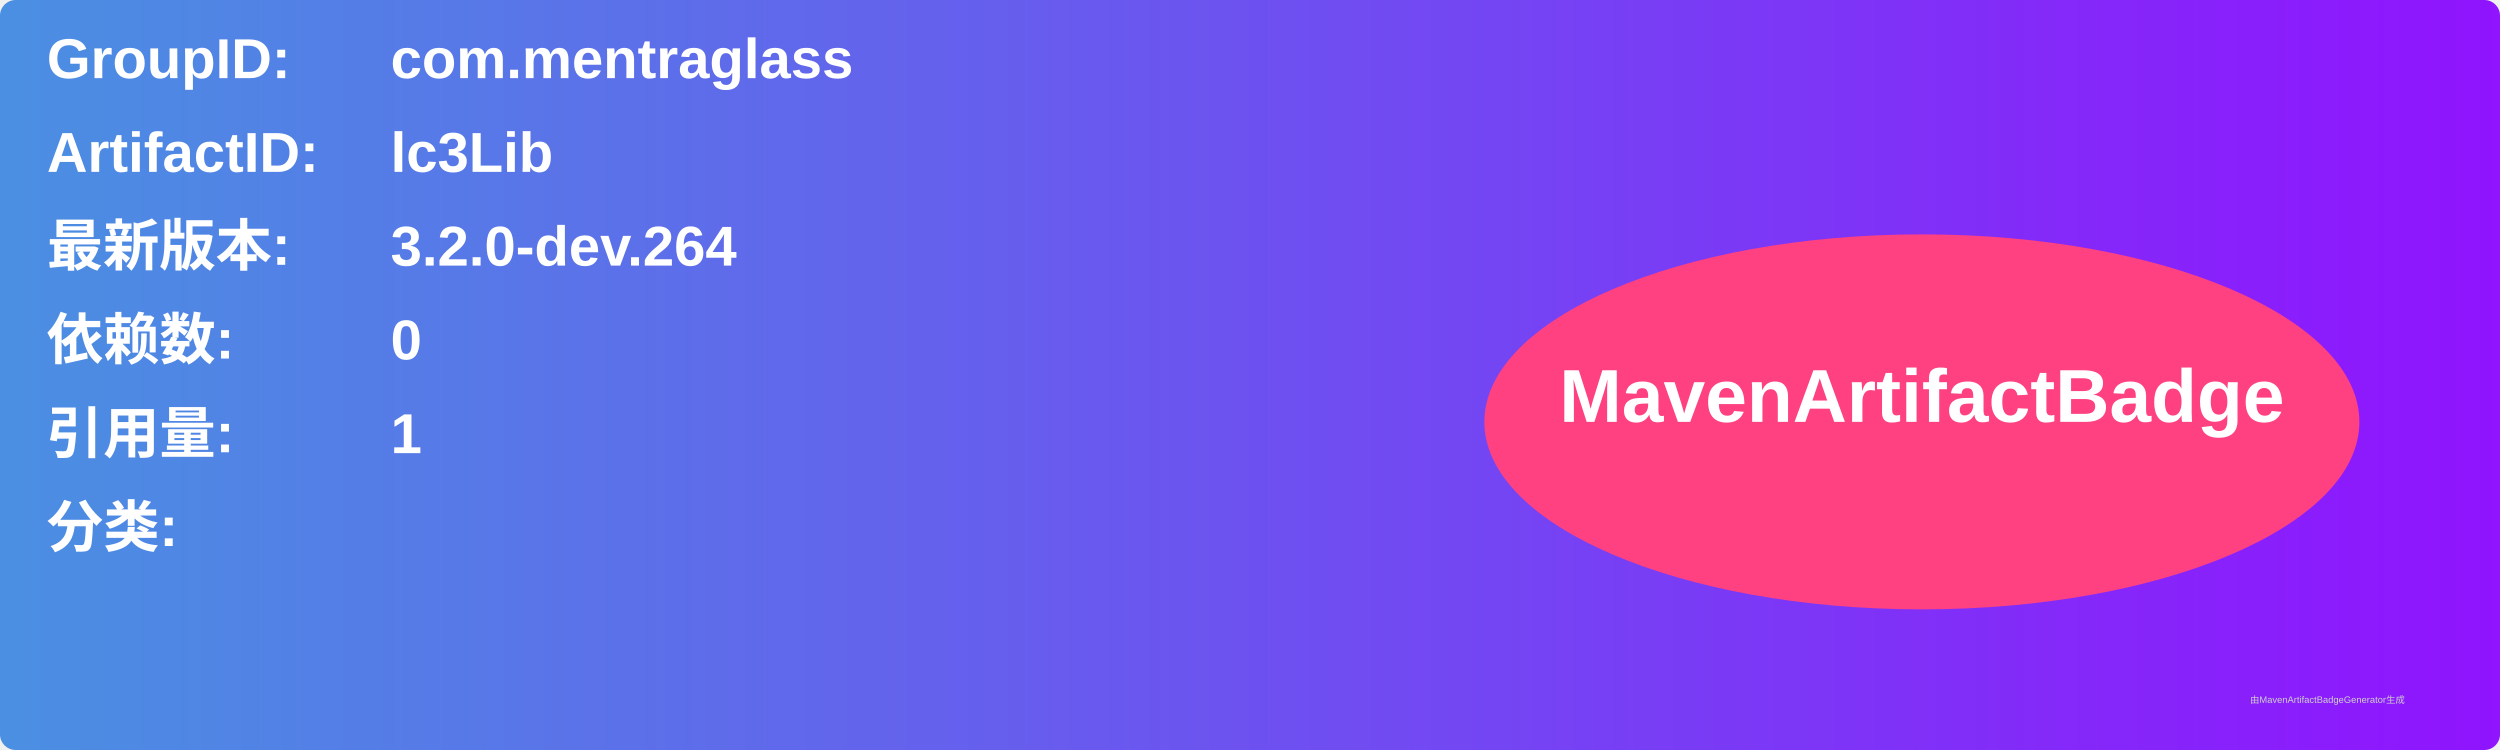
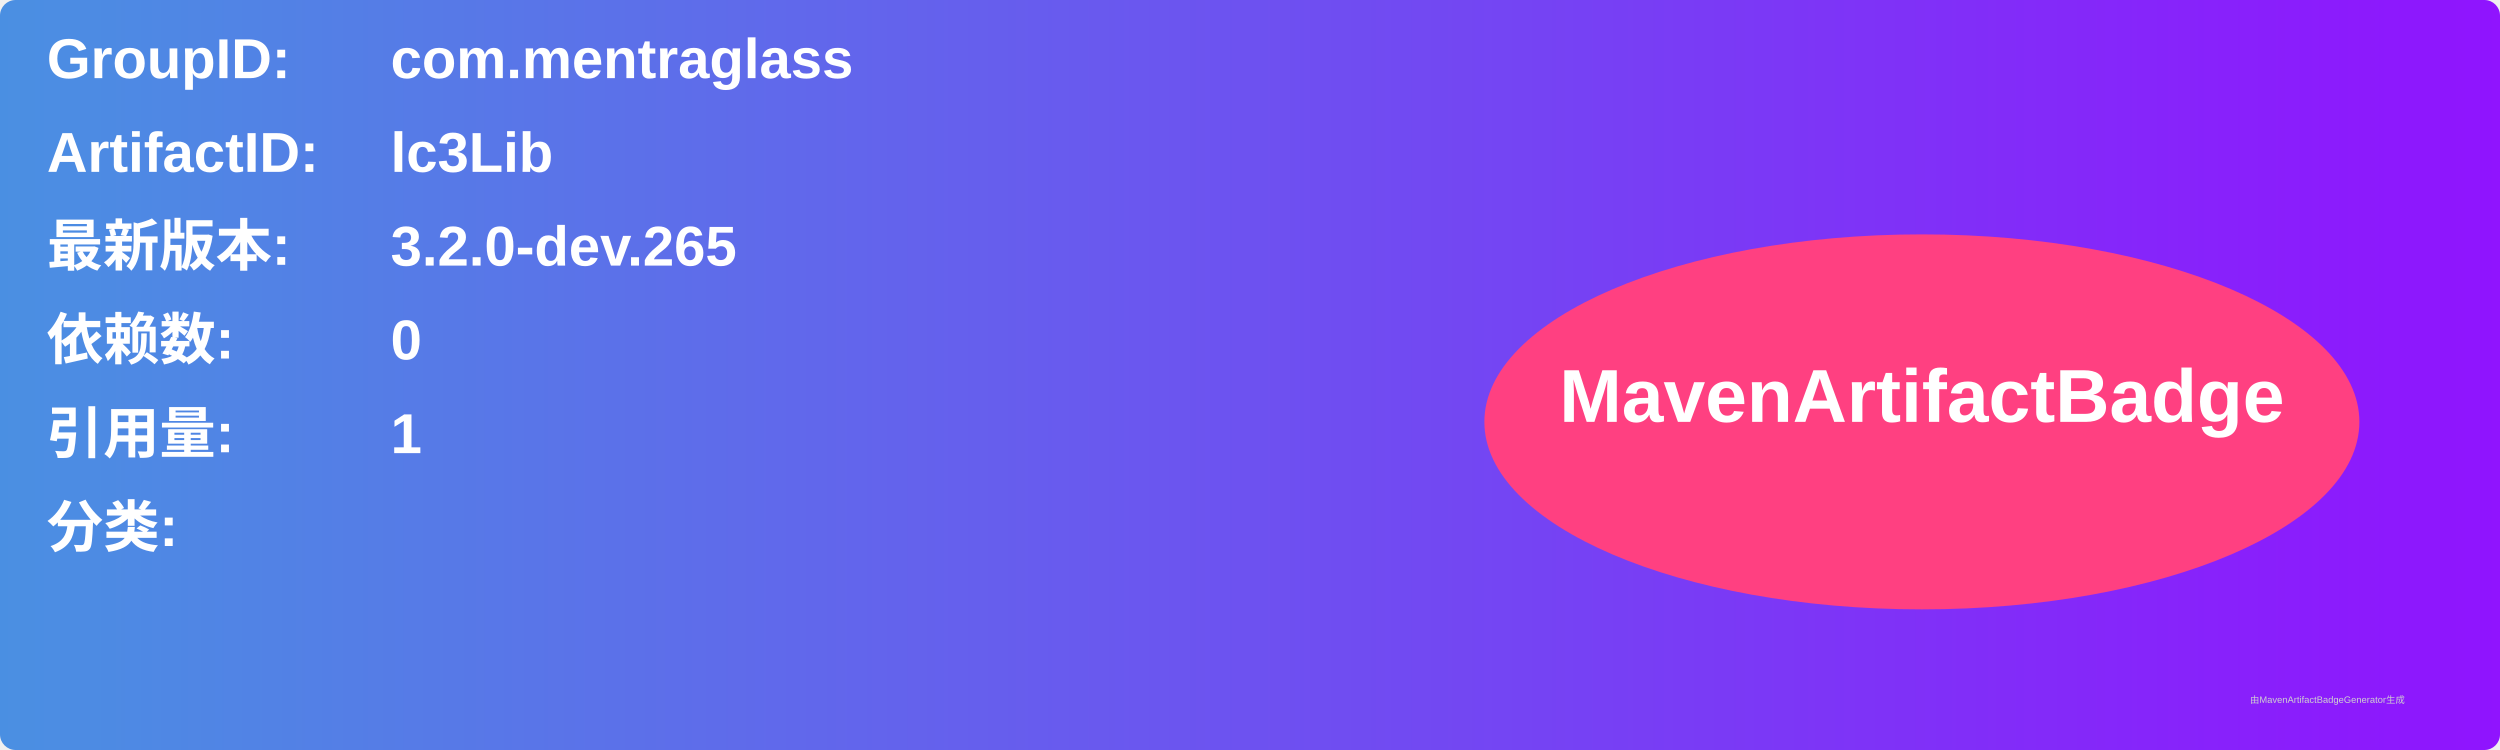
<svg xmlns="http://www.w3.org/2000/svg" width="800" height="240" viewBox="0 0 800 240">
  <linearGradient id="grad" x1="0%" y1="0%" x2="100%" y2="0%">
    <stop offset="0%" stop-color="#4a90e2" />
    <stop offset="100%" stop-color="#9013fe" />
  </linearGradient>
  <rect width="100%" height="100%" rx="5" ry="5" fill="url(#grad)" />
  <g transform="translate(15, 15)">
    <text x="0" y="10" font-family="Arial" font-size="18" fill="white" font-weight="bold" width="260">GroupID:</text>
    <text x="110" y="10" font-family="Arial" font-size="18" fill="white" font-weight="bold" width="460">com.mentraglass</text>
    <text x="0" y="40" font-family="Arial" font-size="18" fill="white" font-weight="bold" width="260">ArtifactID:</text>
    <text x="110" y="40" font-family="Arial" font-size="18" fill="white" font-weight="bold" width="460">lc3Lib</text>
    <text x="0" y="70" font-family="Arial" font-size="18" fill="white" font-weight="bold">最新版本:</text>
    <text x="110" y="70" font-family="Arial" font-size="18" fill="white" font-weight="bold">
-       <tspan font-weight="bold">3.2.0-dev.264</tspan>
+       <tspan font-weight="bold">3.2.0-dev.265</tspan>
    </text>
    <text x="0" y="100" font-family="Arial" font-size="18" fill="white" font-weight="bold">依赖数: </text>
    <text x="110" y="100" font-family="Arial" font-size="18" fill="white">
      <tspan font-weight="bold">0</tspan>
    </text>
    <text x="0" y="130" font-family="Arial" font-size="18" fill="white" font-weight="bold">引用量: </text>
    <text x="110" y="130" font-family="Arial" font-size="18" fill="white">
      <tspan font-weight="bold">1</tspan>
    </text>
    <text x="0" y="160" font-family="Arial" font-size="18" fill="white" font-weight="bold">分类:</text>
    <text x="10" y="190" font-family="Arial" font-size="10" fill="white">
      <tspan font-weight="bold" />
    </text>
    <ellipse cx="600" cy="120" rx="140" ry="60" fill="#ff4081" />
    <text x="600" y="120" text-anchor="middle" font-family="Arial" font-size="24" fill="white" font-weight="bold">MavenArtifactBadge</text>
  </g>
  <text x="720" y="225" font-family="Arial" font-size="3" fill="#d0d0d0">由MavenArtifactBadgeGenerator生成</text>
</svg>
